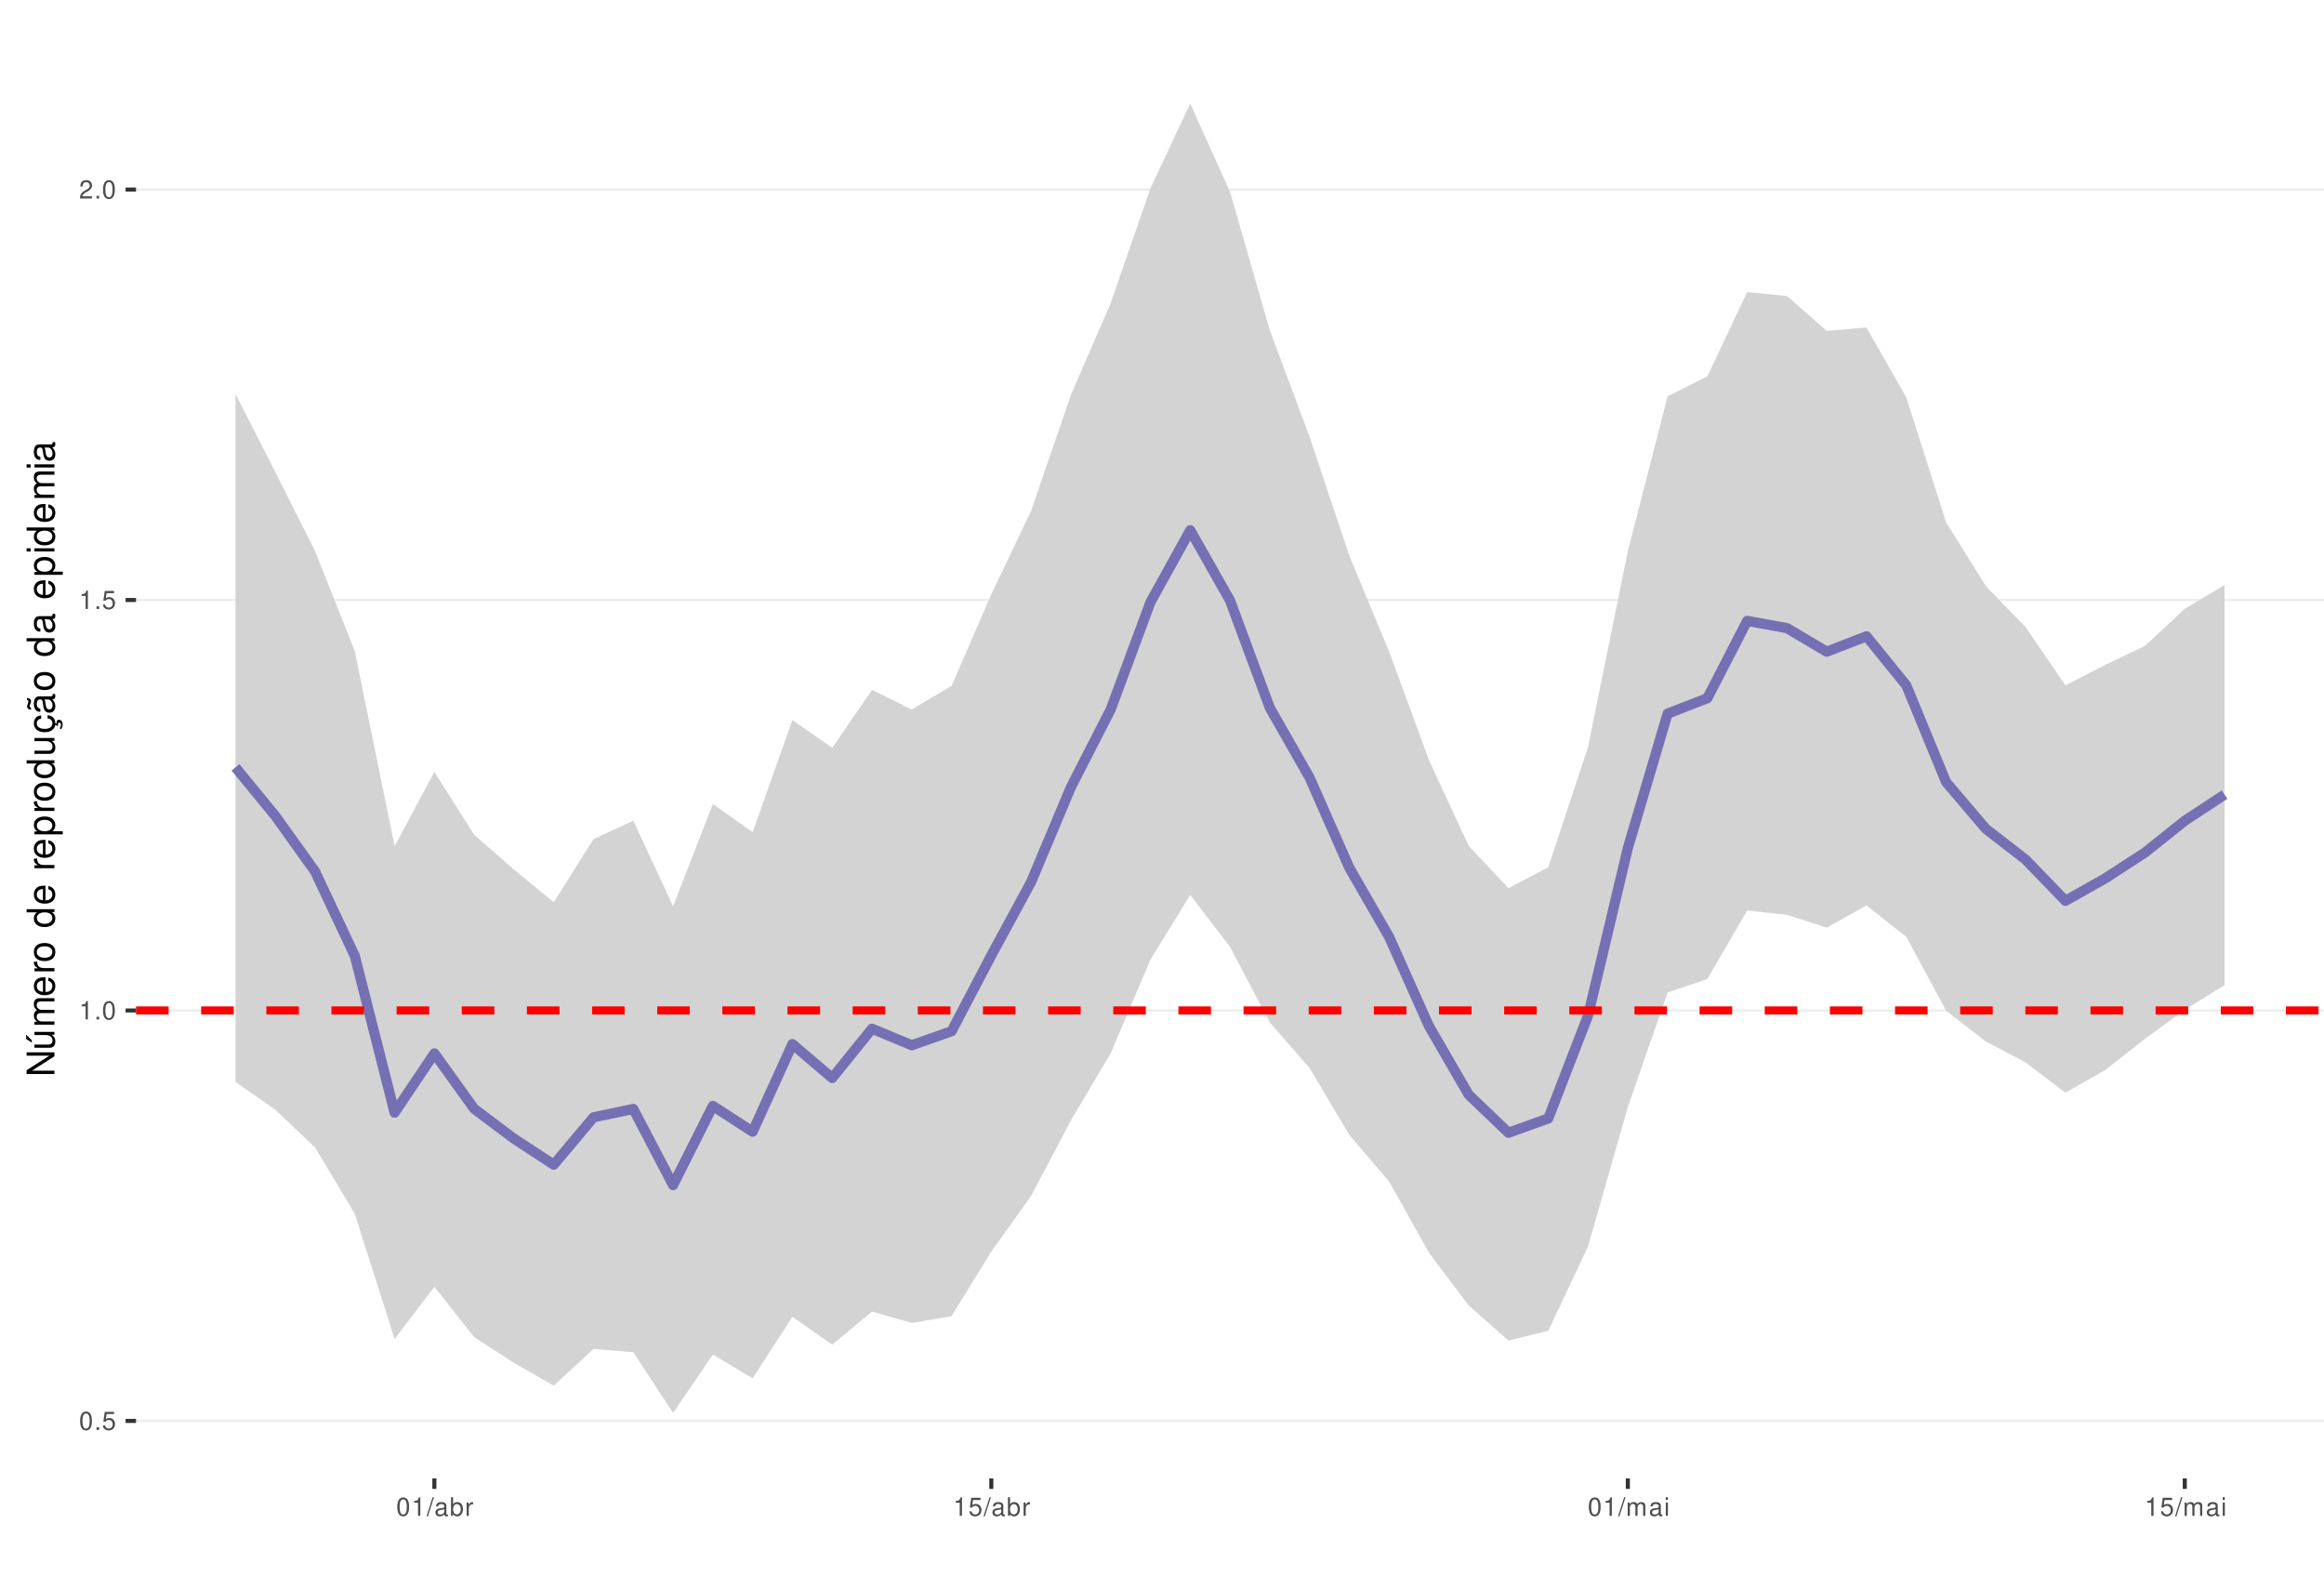
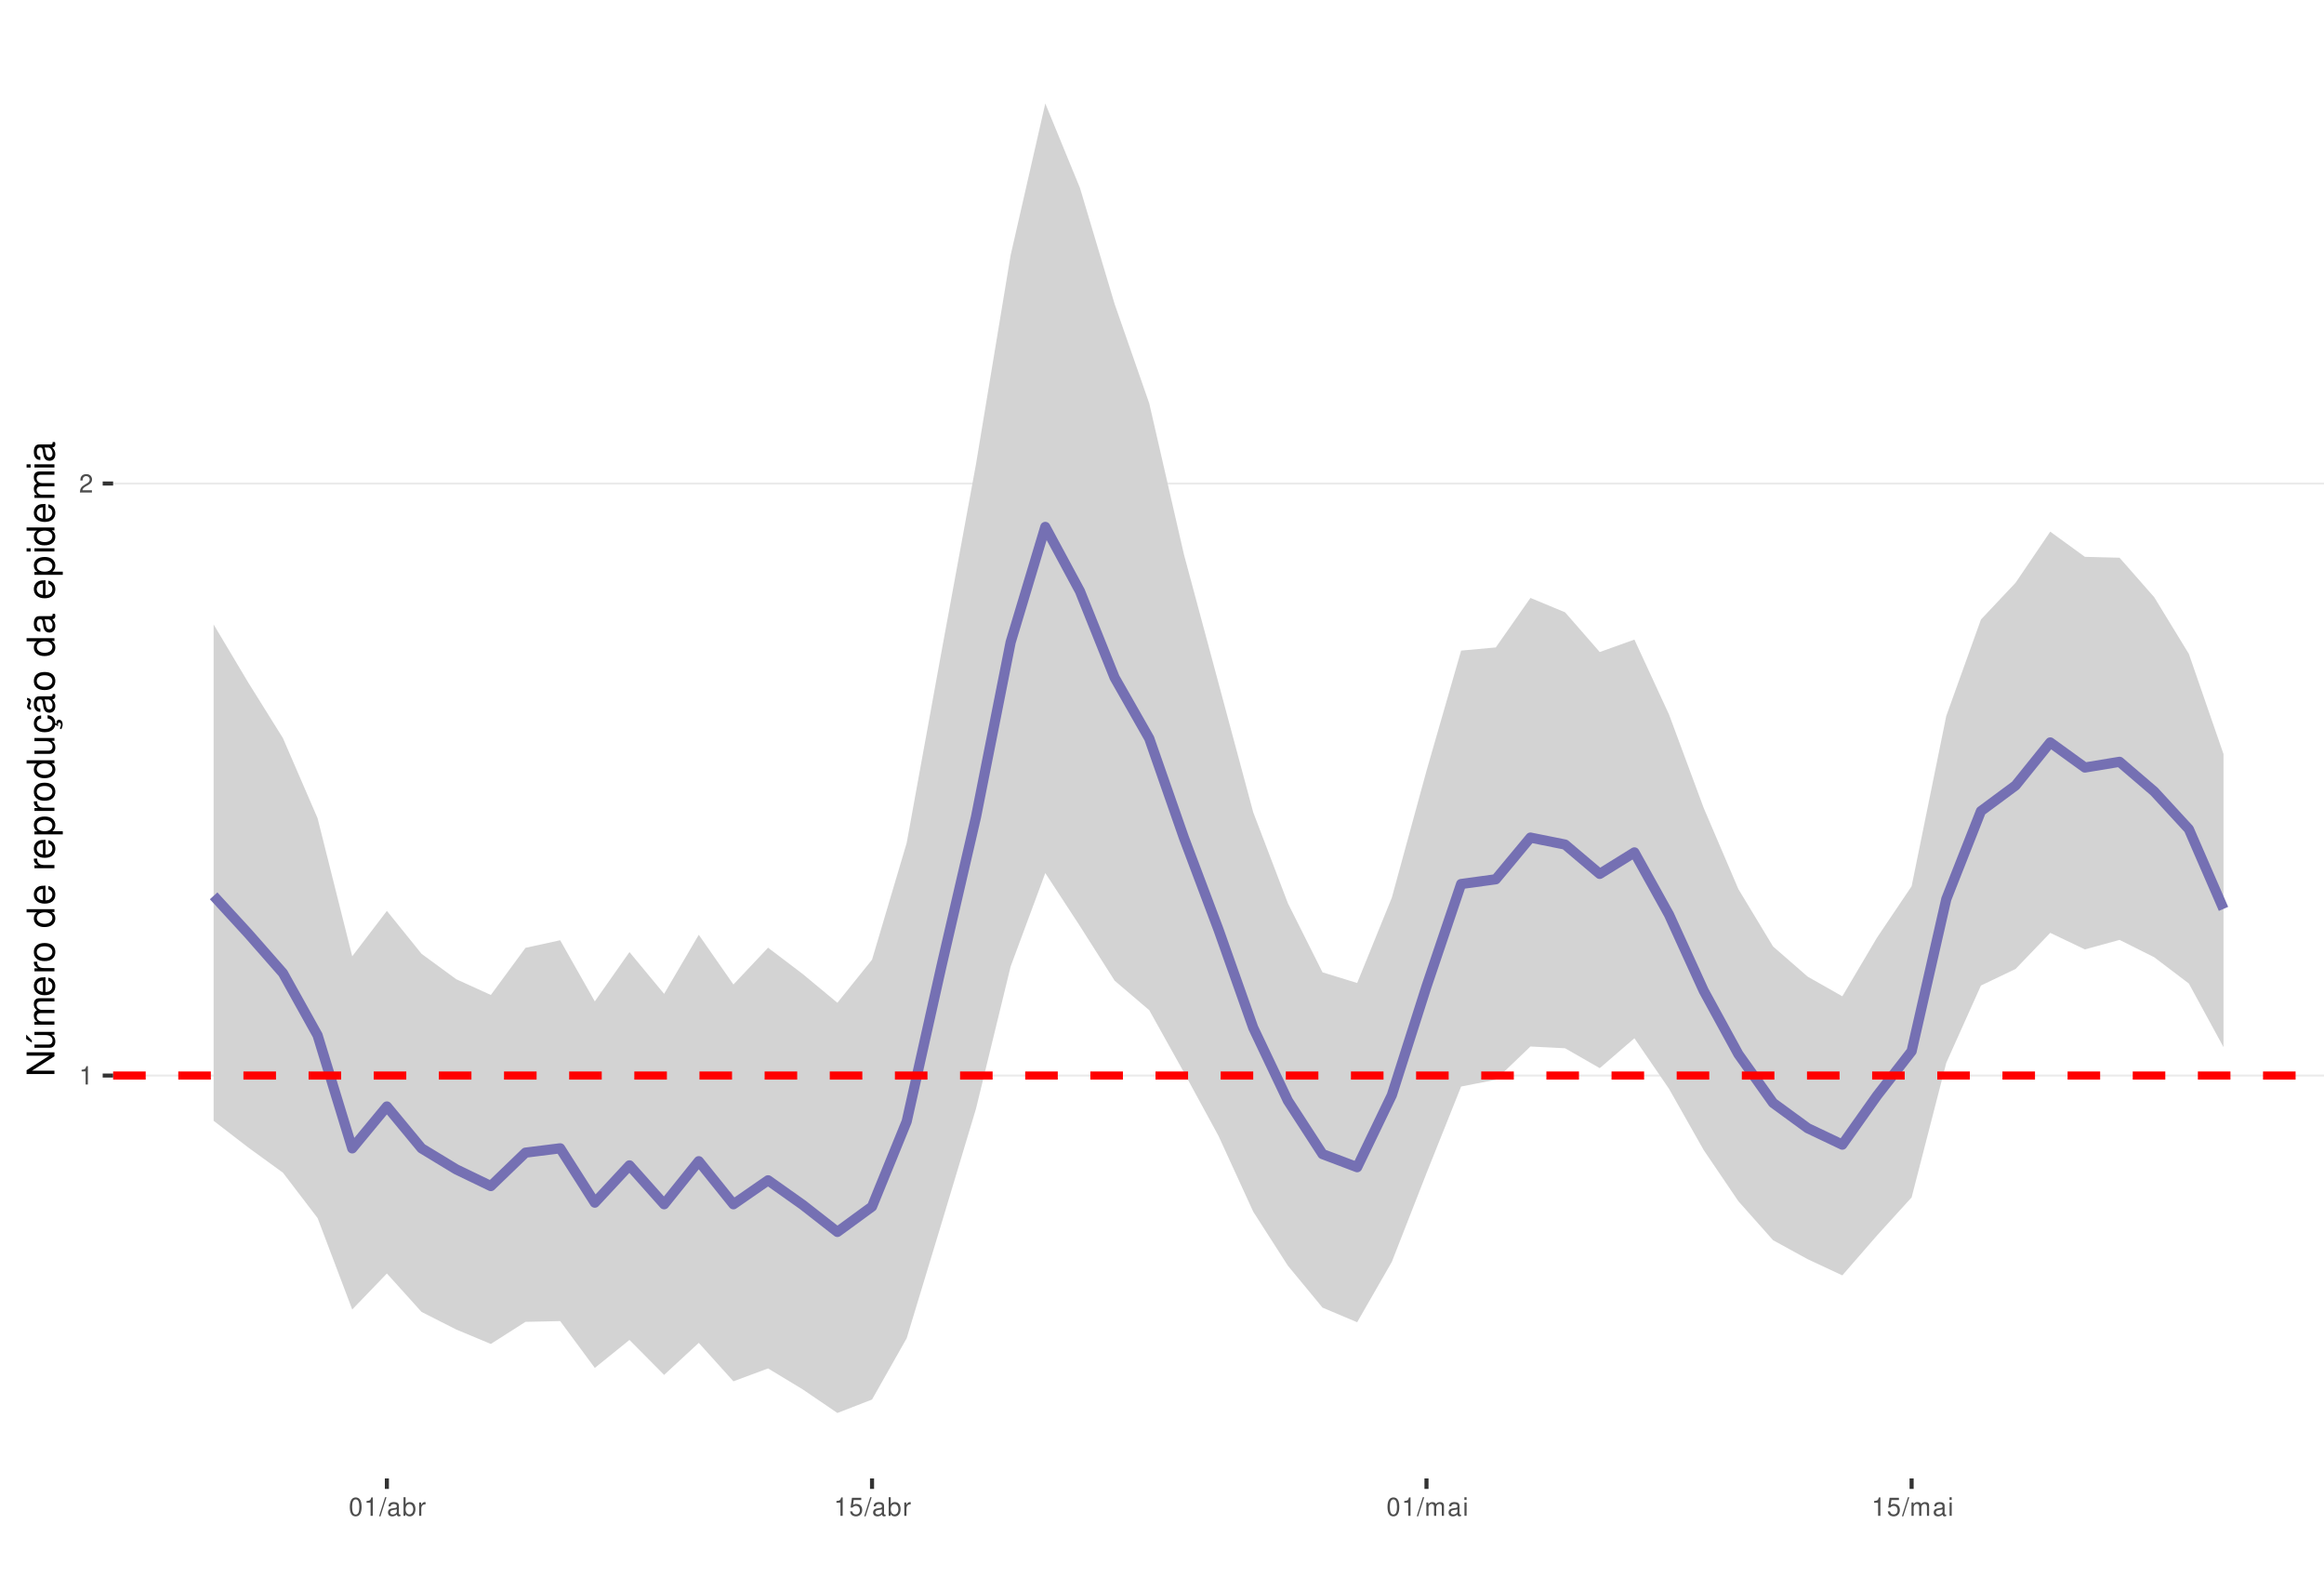
<svg xmlns="http://www.w3.org/2000/svg" xmlns:xlink="http://www.w3.org/1999/xlink" width="609pt" height="413pt" viewBox="0 0 609 413" version="1.1">
  <defs>
    <g>
      <symbol overflow="visible" id="glyph0-0">
        <path style="stroke:none;" d="" />
      </symbol>
      <symbol overflow="visible" id="glyph0-1">
+         <path style="stroke:none;" d="M 1.719 -3.422 L 1.719 0 L 2.312 0 L 2.312 -4.812 L 1.922 -4.812 C 1.719 -4.078 1.578 -3.969 0.672 -3.859 L 0.672 -3.422 Z M 1.719 -3.422 " />
+       </symbol>
+       <symbol overflow="visible" id="glyph0-2">
+         <path style="stroke:none;" d="M 3.375 -0.578 L 0.891 -0.578 C 0.938 -0.984 1.156 -1.234 1.734 -1.578 L 2.406 -1.953 C 3.062 -2.328 3.406 -2.812 3.406 -3.406 C 3.406 -3.812 3.234 -4.188 2.969 -4.438 C 2.688 -4.688 2.344 -4.812 1.891 -4.812 C 1.297 -4.812 0.844 -4.594 0.578 -4.188 C 0.422 -3.938 0.344 -3.641 0.328 -3.141 L 0.922 -3.141 C 0.938 -3.469 0.984 -3.672 1.062 -3.828 C 1.219 -4.125 1.516 -4.297 1.875 -4.297 C 2.406 -4.297 2.797 -3.906 2.797 -3.391 C 2.797 -3.016 2.578 -2.672 2.156 -2.438 L 1.547 -2.078 C 0.562 -1.516 0.281 -1.062 0.219 0 L 3.375 0 Z M 3.375 -0.578 " />
+       </symbol>
+       <symbol overflow="visible" id="glyph0-3">
        <path style="stroke:none;" d="M 1.828 -4.812 C 1.391 -4.812 0.984 -4.609 0.75 -4.281 C 0.438 -3.859 0.281 -3.219 0.281 -2.328 C 0.281 -0.703 0.812 0.156 1.828 0.156 C 2.828 0.156 3.375 -0.703 3.375 -2.297 C 3.375 -3.219 3.234 -3.844 2.922 -4.281 C 2.672 -4.625 2.281 -4.812 1.828 -4.812 Z M 1.828 -4.297 C 2.469 -4.297 2.781 -3.641 2.781 -2.344 C 2.781 -0.969 2.469 -0.328 1.812 -0.328 C 1.203 -0.328 0.891 -1 0.891 -2.328 C 0.891 -3.641 1.203 -4.297 1.828 -4.297 Z M 1.828 -4.297 " />
      </symbol>
-       <symbol overflow="visible" id="glyph0-2">
-         <path style="stroke:none;" d="M 1.266 -0.688 L 0.578 -0.688 L 0.578 0 L 1.266 0 Z M 1.266 -0.688 " />
+       <symbol overflow="visible" id="glyph0-4">
+         <path style="stroke:none;" d="M 1.531 -4.859 L -0.047 0.141 L 0.312 0.141 L 1.891 -4.859 Z M 1.531 -4.859 " />
      </symbol>
-       <symbol overflow="visible" id="glyph0-3">
+       <symbol overflow="visible" id="glyph0-5">
+         <path style="stroke:none;" d="M 3.562 -0.328 C 3.5 -0.312 3.469 -0.312 3.438 -0.312 C 3.25 -0.312 3.141 -0.406 3.141 -0.578 L 3.141 -2.641 C 3.141 -3.25 2.688 -3.594 1.828 -3.594 C 1.312 -3.594 0.906 -3.438 0.672 -3.188 C 0.516 -3 0.453 -2.797 0.438 -2.453 L 0.984 -2.453 C 1.031 -2.875 1.297 -3.078 1.812 -3.078 C 2.312 -3.078 2.594 -2.891 2.594 -2.562 L 2.594 -2.406 C 2.578 -2.172 2.469 -2.078 2.016 -2.031 C 1.219 -1.922 1.109 -1.891 0.891 -1.812 C 0.484 -1.641 0.281 -1.328 0.281 -0.875 C 0.281 -0.25 0.719 0.156 1.422 0.156 C 1.859 0.156 2.219 0 2.609 -0.359 C 2.656 0 2.828 0.156 3.188 0.156 C 3.297 0.156 3.375 0.141 3.562 0.094 Z M 2.594 -1.094 C 2.594 -0.906 2.531 -0.797 2.375 -0.641 C 2.141 -0.438 1.875 -0.328 1.547 -0.328 C 1.109 -0.328 0.859 -0.547 0.859 -0.891 C 0.859 -1.266 1.094 -1.438 1.703 -1.531 C 2.297 -1.609 2.406 -1.641 2.594 -1.719 Z M 2.594 -1.094 " />
+       </symbol>
+       <symbol overflow="visible" id="glyph0-6">
+         <path style="stroke:none;" d="M 0.359 -4.859 L 0.359 0 L 0.859 0 L 0.859 -0.453 C 1.125 -0.047 1.484 0.156 1.969 0.156 C 2.875 0.156 3.484 -0.594 3.484 -1.75 C 3.484 -2.891 2.922 -3.594 1.984 -3.594 C 1.516 -3.594 1.172 -3.406 0.906 -3.016 L 0.906 -4.859 Z M 1.891 -3.062 C 2.5 -3.062 2.906 -2.531 2.906 -1.703 C 2.906 -0.906 2.484 -0.359 1.891 -0.359 C 1.297 -0.359 0.906 -0.906 0.906 -1.719 C 0.906 -2.531 1.297 -3.062 1.891 -3.062 Z M 1.891 -3.062 " />
+       </symbol>
+       <symbol overflow="visible" id="glyph0-7">
+         <path style="stroke:none;" d="M 0.453 -3.484 L 0.453 0 L 1.016 0 L 1.016 -1.812 C 1.031 -2.656 1.375 -3.016 2.141 -3 L 2.141 -3.562 C 2.047 -3.578 1.984 -3.594 1.922 -3.594 C 1.562 -3.594 1.297 -3.375 0.969 -2.859 L 0.969 -3.484 Z M 0.453 -3.484 " />
+       </symbol>
+       <symbol overflow="visible" id="glyph0-8">
        <path style="stroke:none;" d="M 3.172 -4.719 L 0.734 -4.719 L 0.375 -2.156 L 0.922 -2.156 C 1.188 -2.469 1.422 -2.594 1.797 -2.594 C 2.422 -2.594 2.812 -2.156 2.812 -1.453 C 2.812 -0.781 2.422 -0.359 1.781 -0.359 C 1.266 -0.359 0.953 -0.625 0.812 -1.156 L 0.234 -1.156 C 0.312 -0.766 0.375 -0.578 0.516 -0.406 C 0.781 -0.047 1.266 0.156 1.797 0.156 C 2.75 0.156 3.422 -0.547 3.422 -1.531 C 3.422 -2.469 2.797 -3.109 1.891 -3.109 C 1.562 -3.109 1.297 -3.016 1.016 -2.828 L 1.203 -4.141 L 3.172 -4.141 Z M 3.172 -4.719 " />
      </symbol>
-       <symbol overflow="visible" id="glyph0-4">
-         <path style="stroke:none;" d="M 1.719 -3.422 L 1.719 0 L 2.312 0 L 2.312 -4.812 L 1.922 -4.812 C 1.719 -4.078 1.578 -3.969 0.672 -3.859 L 0.672 -3.422 Z M 1.719 -3.422 " />
-       </symbol>
-       <symbol overflow="visible" id="glyph0-5">
-         <path style="stroke:none;" d="M 3.375 -0.578 L 0.891 -0.578 C 0.938 -0.984 1.156 -1.234 1.734 -1.578 L 2.406 -1.953 C 3.062 -2.328 3.406 -2.812 3.406 -3.406 C 3.406 -3.812 3.234 -4.188 2.969 -4.438 C 2.688 -4.688 2.344 -4.812 1.891 -4.812 C 1.297 -4.812 0.844 -4.594 0.578 -4.188 C 0.422 -3.938 0.344 -3.641 0.328 -3.141 L 0.922 -3.141 C 0.938 -3.469 0.984 -3.672 1.062 -3.828 C 1.219 -4.125 1.516 -4.297 1.875 -4.297 C 2.406 -4.297 2.797 -3.906 2.797 -3.391 C 2.797 -3.016 2.578 -2.672 2.156 -2.438 L 1.547 -2.078 C 0.562 -1.516 0.281 -1.062 0.219 0 L 3.375 0 Z M 3.375 -0.578 " />
-       </symbol>
-       <symbol overflow="visible" id="glyph0-6">
-         <path style="stroke:none;" d="M 1.531 -4.859 L -0.047 0.141 L 0.312 0.141 L 1.891 -4.859 Z M 1.531 -4.859 " />
-       </symbol>
-       <symbol overflow="visible" id="glyph0-7">
-         <path style="stroke:none;" d="M 3.562 -0.328 C 3.5 -0.312 3.469 -0.312 3.438 -0.312 C 3.25 -0.312 3.141 -0.406 3.141 -0.578 L 3.141 -2.641 C 3.141 -3.25 2.688 -3.594 1.828 -3.594 C 1.312 -3.594 0.906 -3.438 0.672 -3.188 C 0.516 -3 0.453 -2.797 0.438 -2.453 L 0.984 -2.453 C 1.031 -2.875 1.297 -3.078 1.812 -3.078 C 2.312 -3.078 2.594 -2.891 2.594 -2.562 L 2.594 -2.406 C 2.578 -2.172 2.469 -2.078 2.016 -2.031 C 1.219 -1.922 1.109 -1.891 0.891 -1.812 C 0.484 -1.641 0.281 -1.328 0.281 -0.875 C 0.281 -0.25 0.719 0.156 1.422 0.156 C 1.859 0.156 2.219 0 2.609 -0.359 C 2.656 0 2.828 0.156 3.188 0.156 C 3.297 0.156 3.375 0.141 3.562 0.094 Z M 2.594 -1.094 C 2.594 -0.906 2.531 -0.797 2.375 -0.641 C 2.141 -0.438 1.875 -0.328 1.547 -0.328 C 1.109 -0.328 0.859 -0.547 0.859 -0.891 C 0.859 -1.266 1.094 -1.438 1.703 -1.531 C 2.297 -1.609 2.406 -1.641 2.594 -1.719 Z M 2.594 -1.094 " />
-       </symbol>
-       <symbol overflow="visible" id="glyph0-8">
-         <path style="stroke:none;" d="M 0.359 -4.859 L 0.359 0 L 0.859 0 L 0.859 -0.453 C 1.125 -0.047 1.484 0.156 1.969 0.156 C 2.875 0.156 3.484 -0.594 3.484 -1.75 C 3.484 -2.891 2.922 -3.594 1.984 -3.594 C 1.516 -3.594 1.172 -3.406 0.906 -3.016 L 0.906 -4.859 Z M 1.891 -3.062 C 2.5 -3.062 2.906 -2.531 2.906 -1.703 C 2.906 -0.906 2.484 -0.359 1.891 -0.359 C 1.297 -0.359 0.906 -0.906 0.906 -1.719 C 0.906 -2.531 1.297 -3.062 1.891 -3.062 Z M 1.891 -3.062 " />
-       </symbol>
      <symbol overflow="visible" id="glyph0-9">
-         <path style="stroke:none;" d="M 0.453 -3.484 L 0.453 0 L 1.016 0 L 1.016 -1.812 C 1.031 -2.656 1.375 -3.016 2.141 -3 L 2.141 -3.562 C 2.047 -3.578 1.984 -3.594 1.922 -3.594 C 1.562 -3.594 1.297 -3.375 0.969 -2.859 L 0.969 -3.484 Z M 0.453 -3.484 " />
+         <path style="stroke:none;" d="M 0.469 -3.484 L 0.469 0 L 1.031 0 L 1.031 -2.188 C 1.031 -2.703 1.391 -3.109 1.844 -3.109 C 2.25 -3.109 2.484 -2.844 2.484 -2.406 L 2.484 0 L 3.047 0 L 3.047 -2.188 C 3.047 -2.703 3.422 -3.109 3.875 -3.109 C 4.266 -3.109 4.516 -2.844 4.516 -2.406 L 4.516 0 L 5.078 0 L 5.078 -2.609 C 5.078 -3.234 4.719 -3.594 4.062 -3.594 C 3.594 -3.594 3.312 -3.453 2.984 -3.062 C 2.781 -3.422 2.5 -3.594 2.047 -3.594 C 1.578 -3.594 1.266 -3.422 0.984 -3 L 0.984 -3.484 Z M 0.469 -3.484 " />
      </symbol>
      <symbol overflow="visible" id="glyph0-10">
-         <path style="stroke:none;" d="M 0.469 -3.484 L 0.469 0 L 1.031 0 L 1.031 -2.188 C 1.031 -2.703 1.391 -3.109 1.844 -3.109 C 2.25 -3.109 2.484 -2.844 2.484 -2.406 L 2.484 0 L 3.047 0 L 3.047 -2.188 C 3.047 -2.703 3.422 -3.109 3.875 -3.109 C 4.266 -3.109 4.516 -2.844 4.516 -2.406 L 4.516 0 L 5.078 0 L 5.078 -2.609 C 5.078 -3.234 4.719 -3.594 4.062 -3.594 C 3.594 -3.594 3.312 -3.453 2.984 -3.062 C 2.781 -3.422 2.5 -3.594 2.047 -3.594 C 1.578 -3.594 1.266 -3.422 0.984 -3 L 0.984 -3.484 Z M 0.469 -3.484 " />
-       </symbol>
-       <symbol overflow="visible" id="glyph0-11">
        <path style="stroke:none;" d="M 1 -3.484 L 0.453 -3.484 L 0.453 0 L 1 0 Z M 1 -4.859 L 0.438 -4.859 L 0.438 -4.156 L 1 -4.156 Z M 1 -4.859 " />
      </symbol>
      <symbol overflow="visible" id="glyph1-0">
        <path style="stroke:none;" d="" />
      </symbol>
      <symbol overflow="visible" id="glyph1-1">
        <path style="stroke:none;" d="M -7.297 -6.453 L -7.297 -5.578 L -1.328 -5.578 L -7.297 -1.766 L -7.297 -0.766 L 0 -0.766 L 0 -1.641 L -5.906 -1.641 L 0 -5.406 L 0 -6.453 Z M -7.297 -6.453 " />
      </symbol>
      <symbol overflow="visible" id="glyph1-2">
        <path style="stroke:none;" d="M 0 -4.812 L -5.234 -4.812 L -5.234 -3.984 L -2.266 -3.984 C -1.203 -3.984 -0.5 -3.438 -0.5 -2.562 C -0.5 -1.906 -0.906 -1.484 -1.531 -1.484 L -5.234 -1.484 L -5.234 -0.656 L -1.203 -0.656 C -0.328 -0.656 0.234 -1.297 0.234 -2.312 C 0.234 -3.094 -0.047 -3.578 -0.734 -4.062 L 0 -4.062 Z M -7.406 -2.953 L -5.922 -2 L -5.922 -2.594 L -7.406 -4.094 Z M -7.406 -2.953 " />
      </symbol>
      <symbol overflow="visible" id="glyph1-3">
        <path style="stroke:none;" d="M -5.234 -0.703 L 0 -0.703 L 0 -1.547 L -3.297 -1.547 C -4.047 -1.547 -4.656 -2.094 -4.656 -2.766 C -4.656 -3.391 -4.281 -3.734 -3.609 -3.734 L 0 -3.734 L 0 -4.578 L -3.297 -4.578 C -4.047 -4.578 -4.656 -5.125 -4.656 -5.812 C -4.656 -6.422 -4.266 -6.781 -3.609 -6.781 L 0 -6.781 L 0 -7.625 L -3.938 -7.625 C -4.875 -7.625 -5.391 -7.078 -5.391 -6.094 C -5.391 -5.406 -5.188 -4.984 -4.594 -4.484 C -5.156 -4.188 -5.391 -3.766 -5.391 -3.078 C -5.391 -2.375 -5.125 -1.906 -4.5 -1.469 L -5.234 -1.469 Z M -5.234 -0.703 " />
      </symbol>
      <symbol overflow="visible" id="glyph1-4">
        <path style="stroke:none;" d="M -2.344 -5.125 C -3.141 -5.125 -3.625 -5.062 -4.016 -4.922 C -4.875 -4.578 -5.391 -3.781 -5.391 -2.797 C -5.391 -1.344 -4.281 -0.406 -2.547 -0.406 C -0.812 -0.406 0.234 -1.297 0.234 -2.781 C 0.234 -3.984 -0.453 -4.812 -1.594 -5.016 L -1.594 -4.188 C -0.906 -3.953 -0.547 -3.484 -0.547 -2.812 C -0.547 -2.281 -0.781 -1.828 -1.219 -1.547 C -1.516 -1.344 -1.812 -1.281 -2.344 -1.266 Z M -3.016 -1.297 C -3.984 -1.359 -4.625 -1.953 -4.625 -2.797 C -4.625 -3.641 -3.953 -4.234 -3.016 -4.234 Z M -3.016 -1.297 " />
      </symbol>
      <symbol overflow="visible" id="glyph1-5">
        <path style="stroke:none;" d="M -5.234 -0.688 L 0 -0.688 L 0 -1.531 L -2.719 -1.531 C -3.984 -1.547 -4.547 -2.062 -4.516 -3.203 L -5.359 -3.203 C -5.375 -3.062 -5.391 -2.984 -5.391 -2.891 C -5.391 -2.344 -5.062 -1.938 -4.297 -1.453 L -5.234 -1.453 Z M -5.234 -0.688 " />
      </symbol>
      <symbol overflow="visible" id="glyph1-6">
        <path style="stroke:none;" d="M -5.391 -2.719 C -5.391 -1.234 -4.344 -0.359 -2.578 -0.359 C -0.812 -0.359 0.234 -1.234 0.234 -2.734 C 0.234 -4.203 -0.812 -5.094 -2.547 -5.094 C -4.359 -5.094 -5.391 -4.234 -5.391 -2.719 Z M -4.625 -2.734 C -4.625 -3.672 -3.844 -4.234 -2.547 -4.234 C -1.312 -4.234 -0.547 -3.656 -0.547 -2.734 C -0.547 -1.797 -1.312 -1.234 -2.578 -1.234 C -3.844 -1.234 -4.625 -1.797 -4.625 -2.734 Z M -4.625 -2.734 " />
      </symbol>
      <symbol overflow="visible" id="glyph1-7">
        <path style="stroke:none;" d="" />
      </symbol>
      <symbol overflow="visible" id="glyph1-8">
        <path style="stroke:none;" d="M -7.297 -4.953 L -7.297 -4.125 L -4.578 -4.125 C -5.109 -3.766 -5.391 -3.203 -5.391 -2.516 C -5.391 -1.156 -4.297 -0.266 -2.625 -0.266 C -0.859 -0.266 0.234 -1.125 0.234 -2.547 C 0.234 -3.266 -0.047 -3.766 -0.688 -4.203 L 0 -4.203 L 0 -4.953 Z M -4.609 -2.656 C -4.609 -3.547 -3.812 -4.125 -2.562 -4.125 C -1.344 -4.125 -0.547 -3.547 -0.547 -2.656 C -0.547 -1.734 -1.359 -1.125 -2.578 -1.125 C -3.797 -1.125 -4.609 -1.734 -4.609 -2.656 Z M -4.609 -2.656 " />
      </symbol>
      <symbol overflow="visible" id="glyph1-9">
        <path style="stroke:none;" d="M 2.188 -0.547 L 2.188 -1.375 L -0.547 -1.375 C -0.016 -1.812 0.234 -2.312 0.234 -2.984 C 0.234 -4.344 -0.859 -5.234 -2.531 -5.234 C -4.297 -5.234 -5.391 -4.375 -5.391 -2.984 C -5.391 -2.266 -5.062 -1.703 -4.453 -1.312 L -5.234 -1.312 L -5.234 -0.547 Z M -4.609 -2.844 C -4.609 -3.766 -3.797 -4.359 -2.547 -4.359 C -1.359 -4.359 -0.547 -3.75 -0.547 -2.844 C -0.547 -1.953 -1.344 -1.375 -2.578 -1.375 C -3.812 -1.375 -4.609 -1.953 -4.609 -2.844 Z M -4.609 -2.844 " />
      </symbol>
      <symbol overflow="visible" id="glyph1-10">
        <path style="stroke:none;" d="M 0 -4.812 L -5.234 -4.812 L -5.234 -3.984 L -2.266 -3.984 C -1.203 -3.984 -0.5 -3.438 -0.5 -2.562 C -0.5 -1.906 -0.906 -1.484 -1.531 -1.484 L -5.234 -1.484 L -5.234 -0.656 L -1.203 -0.656 C -0.328 -0.656 0.234 -1.297 0.234 -2.312 C 0.234 -3.094 -0.047 -3.578 -0.734 -4.062 L 0 -4.062 Z M 0 -4.812 " />
      </symbol>
      <symbol overflow="visible" id="glyph1-11">
        <path style="stroke:none;" d="M 0.234 -2.641 C 0.234 -3.875 -0.547 -4.703 -1.797 -4.766 L -1.797 -3.938 C -0.953 -3.797 -0.531 -3.359 -0.531 -2.656 C -0.531 -1.734 -1.281 -1.188 -2.516 -1.188 C -3.844 -1.188 -4.625 -1.719 -4.625 -2.625 C -4.625 -3.328 -4.203 -3.766 -3.484 -3.875 L -3.484 -4.703 C -3.984 -4.672 -4.312 -4.562 -4.609 -4.359 C -5.094 -4 -5.391 -3.375 -5.391 -2.641 C -5.391 -1.219 -4.266 -0.312 -2.531 -0.312 C -1.469 -0.312 -0.625 -0.672 -0.156 -1.312 C 0.047 -1.594 0.125 -1.812 0.203 -2.25 L 0.922 -1.938 L 0.984 -2.062 C 0.938 -2.188 0.906 -2.25 0.906 -2.375 C 0.906 -2.656 1.047 -2.828 1.281 -2.828 C 1.547 -2.828 1.734 -2.594 1.734 -2.297 C 1.734 -2.031 1.672 -1.844 1.438 -1.406 L 1.406 -1.312 L 1.812 -1.094 C 2.078 -1.75 2.141 -1.953 2.141 -2.344 C 2.141 -3.109 1.781 -3.578 1.203 -3.578 C 0.781 -3.578 0.547 -3.297 0.547 -2.797 C 0.547 -2.703 0.547 -2.641 0.562 -2.516 Z M 0.234 -2.641 " />
      </symbol>
      <symbol overflow="visible" id="glyph1-12">
        <path style="stroke:none;" d="M -0.484 -5.344 C -0.469 -5.266 -0.469 -5.219 -0.469 -5.172 C -0.469 -4.875 -0.625 -4.719 -0.875 -4.719 L -3.953 -4.719 C -4.891 -4.719 -5.391 -4.047 -5.391 -2.75 C -5.391 -1.984 -5.172 -1.375 -4.781 -1.016 C -4.516 -0.766 -4.203 -0.672 -3.688 -0.656 L -3.688 -1.484 C -4.328 -1.562 -4.625 -1.938 -4.625 -2.719 C -4.625 -3.484 -4.344 -3.891 -3.844 -3.891 L -3.625 -3.891 C -3.266 -3.875 -3.125 -3.703 -3.047 -3.016 C -2.891 -1.844 -2.844 -1.656 -2.719 -1.344 C -2.453 -0.734 -2 -0.422 -1.312 -0.422 C -0.375 -0.422 0.234 -1.078 0.234 -2.141 C 0.234 -2.797 0 -3.328 -0.547 -3.922 C 0 -3.984 0.234 -4.234 0.234 -4.781 C 0.234 -4.953 0.203 -5.062 0.141 -5.344 Z M -1.656 -3.891 C -1.375 -3.891 -1.203 -3.812 -0.969 -3.562 C -0.656 -3.219 -0.5 -2.812 -0.5 -2.312 C -0.5 -1.672 -0.812 -1.297 -1.344 -1.297 C -1.891 -1.297 -2.172 -1.656 -2.297 -2.547 C -2.422 -3.438 -2.453 -3.609 -2.594 -3.891 Z M -7.172 -3.75 C -6.922 -3.672 -6.812 -3.547 -6.812 -3.375 C -6.812 -3.25 -6.875 -2.984 -6.984 -2.734 C -7.156 -2.312 -7.172 -2.25 -7.172 -2.047 C -7.172 -1.594 -6.797 -1.297 -6.141 -1.188 L -6.141 -1.766 C -6.375 -1.812 -6.5 -1.938 -6.5 -2.094 C -6.5 -2.203 -6.469 -2.344 -6.375 -2.578 C -6.156 -3.156 -6.125 -3.234 -6.125 -3.438 C -6.125 -3.922 -6.484 -4.219 -7.172 -4.312 Z M -7.172 -3.75 " />
      </symbol>
      <symbol overflow="visible" id="glyph1-13">
        <path style="stroke:none;" d="M -0.484 -5.344 C -0.469 -5.266 -0.469 -5.219 -0.469 -5.172 C -0.469 -4.875 -0.625 -4.719 -0.875 -4.719 L -3.953 -4.719 C -4.891 -4.719 -5.391 -4.047 -5.391 -2.75 C -5.391 -1.984 -5.172 -1.375 -4.781 -1.016 C -4.516 -0.766 -4.203 -0.672 -3.688 -0.656 L -3.688 -1.484 C -4.328 -1.562 -4.625 -1.938 -4.625 -2.719 C -4.625 -3.484 -4.344 -3.891 -3.844 -3.891 L -3.625 -3.891 C -3.266 -3.875 -3.125 -3.703 -3.047 -3.016 C -2.891 -1.844 -2.844 -1.656 -2.719 -1.344 C -2.453 -0.734 -2 -0.422 -1.312 -0.422 C -0.375 -0.422 0.234 -1.078 0.234 -2.141 C 0.234 -2.797 0 -3.328 -0.547 -3.922 C 0 -3.984 0.234 -4.234 0.234 -4.781 C 0.234 -4.953 0.203 -5.062 0.141 -5.344 Z M -1.656 -3.891 C -1.375 -3.891 -1.203 -3.812 -0.969 -3.562 C -0.656 -3.219 -0.5 -2.812 -0.5 -2.312 C -0.5 -1.672 -0.812 -1.297 -1.344 -1.297 C -1.891 -1.297 -2.172 -1.656 -2.297 -2.547 C -2.422 -3.438 -2.453 -3.609 -2.594 -3.891 Z M -1.656 -3.891 " />
      </symbol>
      <symbol overflow="visible" id="glyph1-14">
        <path style="stroke:none;" d="M -5.234 -1.5 L -5.234 -0.672 L 0 -0.672 L 0 -1.5 Z M -7.297 -1.5 L -7.297 -0.656 L -6.234 -0.656 L -6.234 -1.5 Z M -7.297 -1.5 " />
      </symbol>
    </g>
    <clipPath id="clip1">
-       <path d="M 35.645 9.961 L 609 9.961 L 609 387.328 L 35.645 387.328 Z M 35.645 9.961 " />
+       <path d="M 29.645 9.961 L 609 9.961 L 609 387.328 L 29.645 387.328 Z M 29.645 9.961 " />
    </clipPath>
    <clipPath id="clip2">
-       <path d="M 35.645 371 L 609 371 L 609 373 L 35.645 373 Z M 35.645 371 " />
+       <path d="M 29.645 281 L 609 281 L 609 283 L 29.645 283 Z M 29.645 281 " />
    </clipPath>
    <clipPath id="clip3">
-       <path d="M 35.645 264 L 609 264 L 609 265 L 35.645 265 Z M 35.645 264 " />
+       <path d="M 29.645 126 L 609 126 L 609 127 L 29.645 127 Z M 29.645 126 " />
    </clipPath>
    <clipPath id="clip4">
-       <path d="M 35.645 156 L 609 156 L 609 158 L 35.645 158 Z M 35.645 156 " />
-     </clipPath>
-     <clipPath id="clip5">
-       <path d="M 35.645 49 L 609 49 L 609 50 L 35.645 50 Z M 35.645 49 " />
-     </clipPath>
-     <clipPath id="clip6">
-       <path d="M 35.645 263 L 609 263 L 609 266 L 35.645 266 Z M 35.645 263 " />
+       <path d="M 29.645 280 L 609 280 L 609 283 L 29.645 283 Z M 29.645 280 " />
    </clipPath>
  </defs>
  <g id="surface53">
    <rect x="0" y="0" width="609" height="413" style="fill:rgb(100%,100%,100%);fill-opacity:1;stroke:none;" />
    <rect x="0" y="0" width="609" height="413" style="fill:rgb(100%,100%,100%);fill-opacity:1;stroke:none;" />
    <path style="fill:none;stroke-width:1.067;stroke-linecap:round;stroke-linejoin:round;stroke:rgb(100%,100%,100%);stroke-opacity:1;stroke-miterlimit:10;" d="M 0 413 L 609 413 L 609 0 L 0 0 Z M 0 413 " />
    <g clip-path="url(#clip1)" clip-rule="nonzero">
-       <path style=" stroke:none;fill-rule:nonzero;fill:rgb(100%,100%,100%);fill-opacity:1;" d="M 35.645 387.328 L 609 387.328 L 609 9.961 L 35.645 9.961 Z M 35.645 387.328 " />
+       <path style=" stroke:none;fill-rule:nonzero;fill:rgb(100%,100%,100%);fill-opacity:1;" d="M 29.645 387.328 L 609 387.328 L 609 9.961 L 29.645 9.961 Z M 29.645 387.328 " />
    </g>
    <g clip-path="url(#clip2)" clip-rule="nonzero">
-       <path style="fill:none;stroke-width:0.533;stroke-linecap:butt;stroke-linejoin:round;stroke:rgb(92.157%,92.157%,92.157%);stroke-opacity:1;stroke-miterlimit:10;" d="M 35.645 372.25 L 609 372.25 " />
+       <path style="fill:none;stroke-width:0.533;stroke-linecap:butt;stroke-linejoin:round;stroke:rgb(92.157%,92.157%,92.157%);stroke-opacity:1;stroke-miterlimit:10;" d="M 29.645 281.77 L 609 281.77 " />
    </g>
    <g clip-path="url(#clip3)" clip-rule="nonzero">
-       <path style="fill:none;stroke-width:0.533;stroke-linecap:butt;stroke-linejoin:round;stroke:rgb(92.157%,92.157%,92.157%);stroke-opacity:1;stroke-miterlimit:10;" d="M 35.645 264.719 L 609 264.719 " />
+       <path style="fill:none;stroke-width:0.533;stroke-linecap:butt;stroke-linejoin:round;stroke:rgb(92.157%,92.157%,92.157%);stroke-opacity:1;stroke-miterlimit:10;" d="M 29.645 126.676 L 609 126.676 " />
    </g>
+     <path style=" stroke:none;fill-rule:nonzero;fill:rgb(82.745%,82.745%,82.745%);fill-opacity:1;" d="M 55.98 163.594 L 65.059 178.824 L 74.141 193.371 L 83.223 214.363 L 92.301 250.531 L 101.383 238.637 L 110.465 249.883 L 119.547 256.531 L 128.625 260.664 L 137.707 248.316 L 146.789 246.328 L 155.867 262.344 L 164.949 249.426 L 174.031 260.371 L 183.109 244.898 L 192.191 257.918 L 201.273 248.281 L 210.352 255.172 L 219.434 262.707 L 228.516 251.422 L 237.594 220.84 L 246.676 170.945 L 255.758 121.586 L 264.836 66.844 L 273.918 27.117 L 283 49.234 L 292.082 79.633 L 301.16 105.68 L 310.242 145.23 L 319.324 179.02 L 328.402 212.801 L 337.484 236.621 L 346.566 254.734 L 355.645 257.527 L 364.727 235.16 L 373.809 201.945 L 382.887 170.445 L 391.969 169.617 L 401.051 156.645 L 410.129 160.418 L 419.211 170.82 L 428.293 167.562 L 437.371 187.203 L 446.453 211.676 L 455.535 232.914 L 464.617 247.949 L 473.695 255.859 L 482.777 261.012 L 491.859 245.66 L 500.938 232.172 L 510.02 187.547 L 519.102 162.305 L 528.18 152.668 L 537.262 139.285 L 546.344 145.879 L 555.422 146.113 L 564.504 156.449 L 573.586 171.301 L 582.664 197.539 L 582.664 274.332 L 573.586 257.668 L 564.504 250.777 L 555.422 246.238 L 546.344 248.727 L 537.262 244.391 L 528.18 253.855 L 519.102 258.195 L 510.02 278.438 L 500.938 313.691 L 491.859 323.684 L 482.777 334.121 L 473.695 329.887 L 464.617 324.906 L 455.535 314.695 L 446.453 301.305 L 437.371 285.262 L 428.293 272.008 L 419.211 279.836 L 410.129 274.629 L 401.051 274.164 L 391.969 282.863 L 382.887 284.652 L 373.809 307.363 L 364.727 330.582 L 355.645 346.402 L 346.566 342.578 L 337.484 331.59 L 328.402 317.434 L 319.324 297.629 L 310.242 280.93 L 301.16 264.652 L 292.082 256.914 L 283 242.625 L 273.918 228.723 L 264.836 253.199 L 255.758 290.461 L 246.676 320.652 L 237.594 350.602 L 228.516 366.652 L 219.434 370.176 L 210.352 363.996 L 201.273 358.5 L 192.191 361.879 L 183.109 351.809 L 174.031 360.199 L 164.949 351.043 L 155.867 358.371 L 146.789 346.105 L 137.707 346.297 L 128.625 352.09 L 119.547 348.309 L 110.465 343.699 L 101.383 333.637 L 92.301 343.066 L 83.223 319.102 L 74.141 307.223 L 65.059 300.629 L 55.98 293.629 Z M 55.98 163.594 " />
+     <path style="fill:none;stroke-width:2.667;stroke-linecap:butt;stroke-linejoin:round;stroke:rgb(45.882%,43.922%,70.196%);stroke-opacity:1;stroke-miterlimit:10;" d="M 55.98 234.691 L 65.059 244.586 L 74.141 254.926 L 83.223 271.23 L 92.301 300.852 L 101.383 289.875 L 110.465 300.836 L 119.547 306.348 L 128.625 310.727 L 137.707 301.973 L 146.789 300.836 L 155.867 315.074 L 164.949 305.305 L 174.031 315.496 L 183.109 304.215 L 192.191 315.5 L 201.273 309.215 L 210.352 315.645 L 219.434 322.742 L 228.516 316.102 L 237.594 293.801 L 246.676 253.234 L 255.758 214.027 L 264.836 168.258 L 273.918 138.043 L 283 154.895 L 292.082 177.523 L 301.16 193.461 L 310.242 219.469 L 319.324 243.598 L 328.402 269.246 L 337.484 288.359 L 346.566 302.348 L 355.645 305.785 L 364.727 286.91 L 373.809 258.445 L 382.887 231.594 L 391.969 230.352 L 401.051 219.434 L 410.129 221.258 L 419.211 228.945 L 428.293 223.312 L 437.371 239.645 L 446.453 259.555 L 455.535 276.168 L 464.617 288.926 L 473.695 295.559 L 482.777 299.875 L 491.859 287.055 L 500.938 275.395 L 510.02 235.551 L 519.102 212.5 L 528.18 205.777 L 537.262 194.508 L 546.344 201.078 L 555.422 199.582 L 564.504 207.355 L 573.586 217.223 L 582.664 238.109 " />
    <g clip-path="url(#clip4)" clip-rule="nonzero">
-       <path style="fill:none;stroke-width:0.533;stroke-linecap:butt;stroke-linejoin:round;stroke:rgb(92.157%,92.157%,92.157%);stroke-opacity:1;stroke-miterlimit:10;" d="M 35.645 157.188 L 609 157.188 " />
-     </g>
-     <g clip-path="url(#clip5)" clip-rule="nonzero">
-       <path style="fill:none;stroke-width:0.533;stroke-linecap:butt;stroke-linejoin:round;stroke:rgb(92.157%,92.157%,92.157%);stroke-opacity:1;stroke-miterlimit:10;" d="M 35.645 49.656 L 609 49.656 " />
-     </g>
-     <path style=" stroke:none;fill-rule:nonzero;fill:rgb(82.745%,82.745%,82.745%);fill-opacity:1;" d="M 61.707 103.219 L 72.133 123.645 L 82.555 144.359 L 92.98 170.605 L 103.406 221.676 L 113.828 202.223 L 124.254 218.691 L 134.68 227.816 L 145.105 236.363 L 155.527 219.832 L 165.953 214.996 L 176.379 237.426 L 186.801 210.637 L 197.227 218.016 L 207.652 188.648 L 218.078 195.922 L 228.5 180.742 L 238.926 185.879 L 249.352 179.684 L 259.773 155.707 L 270.199 133.844 L 280.625 103.48 L 291.047 79.406 L 301.473 49.344 L 311.898 27.117 L 322.324 50.266 L 332.746 86.523 L 343.172 114.445 L 353.598 145.605 L 364.02 170.703 L 374.445 199.109 L 384.871 221.621 L 395.297 232.688 L 405.719 227.207 L 416.145 195.691 L 426.57 144.395 L 436.992 103.836 L 447.418 98.586 L 457.844 76.512 L 468.266 77.551 L 478.691 86.688 L 489.117 85.797 L 499.543 104.113 L 509.965 136.844 L 520.391 153.531 L 530.816 164.305 L 541.238 179.559 L 551.664 174.184 L 562.09 169.203 L 572.516 159.488 L 582.938 153.27 L 582.938 258.109 L 572.516 264.531 L 562.09 272.148 L 551.664 280.324 L 541.238 286.273 L 530.816 278.336 L 520.391 272.867 L 509.965 264.762 L 499.543 245.441 L 489.117 237.211 L 478.691 243.023 L 468.266 239.664 L 457.844 238.531 L 447.418 256.477 L 436.992 260.008 L 426.57 290.016 L 416.145 326.527 L 405.719 348.645 L 395.297 351.211 L 384.871 342.004 L 374.445 328.168 L 364.02 309.543 L 353.598 297.352 L 343.172 279.805 L 332.746 267.852 L 322.324 248.062 L 311.898 234.445 L 301.473 251.406 L 291.047 275.93 L 280.625 293.543 L 270.199 313.309 L 259.773 327.883 L 249.352 344.805 L 238.926 346.586 L 228.5 343.617 L 218.078 352.281 L 207.652 344.969 L 197.227 361.105 L 186.801 354.867 L 176.379 370.176 L 165.953 354.254 L 155.527 353.402 L 145.105 363.012 L 134.68 357.035 L 124.254 350.312 L 113.828 337.102 L 103.406 350.789 L 92.98 318.008 L 82.555 300.613 L 72.133 290.715 L 61.707 283.453 Z M 61.707 103.219 " />
-     <path style="fill:none;stroke-width:2.667;stroke-linecap:butt;stroke-linejoin:round;stroke:rgb(45.882%,43.922%,70.196%);stroke-opacity:1;stroke-miterlimit:10;" d="M 61.707 201.031 L 72.133 213.742 L 82.555 228.293 L 92.98 250.449 L 103.406 291.488 L 113.828 275.969 L 124.254 290.48 L 134.68 298.305 L 145.105 305.129 L 155.527 292.719 L 165.953 290.527 L 176.379 310.473 L 186.801 289.727 L 197.227 296.484 L 207.652 273.539 L 218.078 282.418 L 228.5 269.5 L 238.926 273.832 L 249.352 270.172 L 259.773 250.301 L 270.199 231.062 L 280.625 206.238 L 291.047 185.879 L 301.473 157.77 L 311.898 138.914 L 322.324 157.312 L 332.746 185.418 L 343.172 203.715 L 353.598 227.352 L 364.02 245.465 L 374.445 268.797 L 384.871 286.797 L 395.297 296.758 L 405.719 293.02 L 416.145 266.062 L 426.57 222.184 L 436.992 186.961 L 447.418 182.91 L 457.844 162.66 L 468.266 164.555 L 478.691 170.734 L 489.117 166.695 L 499.543 179.547 L 509.965 204.887 L 520.391 217.137 L 530.816 225.211 L 541.238 236 L 551.664 230.125 L 562.09 223.355 L 572.516 215.027 L 582.938 208.172 " />
-     <g clip-path="url(#clip6)" clip-rule="nonzero">
-       <path style="fill:none;stroke-width:2.134;stroke-linecap:butt;stroke-linejoin:round;stroke:rgb(100%,0%,0%);stroke-opacity:1;stroke-dasharray:8.536,8.536;stroke-miterlimit:10;" d="M 35.645 264.719 L 609 264.719 " />
+       <path style="fill:none;stroke-width:2.134;stroke-linecap:butt;stroke-linejoin:round;stroke:rgb(100%,0%,0%);stroke-opacity:1;stroke-dasharray:8.536,8.536;stroke-miterlimit:10;" d="M 29.645 281.77 L 609 281.77 " />
    </g>
    <g style="fill:rgb(30.196%,30.196%,30.196%);fill-opacity:1;">
-       <use xlink:href="#glyph0-1" x="20.715" y="374.598" />
-       <use xlink:href="#glyph0-2" x="24.715" y="374.598" />
-       <use xlink:href="#glyph0-3" x="26.715" y="374.598" />
+       <use xlink:href="#glyph0-1" x="20.715" y="284.117" />
    </g>
    <g style="fill:rgb(30.196%,30.196%,30.196%);fill-opacity:1;">
-       <use xlink:href="#glyph0-4" x="20.715" y="267.066" />
-       <use xlink:href="#glyph0-2" x="24.715" y="267.066" />
-       <use xlink:href="#glyph0-1" x="26.715" y="267.066" />
+       <use xlink:href="#glyph0-2" x="20.715" y="129.023" />
+     </g>
+     <path style="fill:none;stroke-width:1.067;stroke-linecap:butt;stroke-linejoin:round;stroke:rgb(20%,20%,20%);stroke-opacity:1;stroke-miterlimit:10;" d="M 26.906 281.77 L 29.645 281.77 " />
+     <path style="fill:none;stroke-width:1.067;stroke-linecap:butt;stroke-linejoin:round;stroke:rgb(20%,20%,20%);stroke-opacity:1;stroke-miterlimit:10;" d="M 26.906 126.676 L 29.645 126.676 " />
+     <path style="fill:none;stroke-width:1.067;stroke-linecap:butt;stroke-linejoin:round;stroke:rgb(20%,20%,20%);stroke-opacity:1;stroke-miterlimit:10;" d="M 101.383 390.07 L 101.383 387.328 " />
+     <path style="fill:none;stroke-width:1.067;stroke-linecap:butt;stroke-linejoin:round;stroke:rgb(20%,20%,20%);stroke-opacity:1;stroke-miterlimit:10;" d="M 228.516 390.07 L 228.516 387.328 " />
+     <path style="fill:none;stroke-width:1.067;stroke-linecap:butt;stroke-linejoin:round;stroke:rgb(20%,20%,20%);stroke-opacity:1;stroke-miterlimit:10;" d="M 373.809 390.07 L 373.809 387.328 " />
+     <path style="fill:none;stroke-width:1.067;stroke-linecap:butt;stroke-linejoin:round;stroke:rgb(20%,20%,20%);stroke-opacity:1;stroke-miterlimit:10;" d="M 500.938 390.07 L 500.938 387.328 " />
+     <g style="fill:rgb(30.196%,30.196%,30.196%);fill-opacity:1;">
+       <use xlink:href="#glyph0-3" x="91.383" y="397.109" />
+       <use xlink:href="#glyph0-1" x="95.383" y="397.109" />
+       <use xlink:href="#glyph0-4" x="99.383" y="397.109" />
+       <use xlink:href="#glyph0-5" x="101.383" y="397.109" />
+       <use xlink:href="#glyph0-6" x="105.383" y="397.109" />
+       <use xlink:href="#glyph0-7" x="109.383" y="397.109" />
    </g>
    <g style="fill:rgb(30.196%,30.196%,30.196%);fill-opacity:1;">
-       <use xlink:href="#glyph0-4" x="20.715" y="159.535" />
-       <use xlink:href="#glyph0-2" x="24.715" y="159.535" />
-       <use xlink:href="#glyph0-3" x="26.715" y="159.535" />
+       <use xlink:href="#glyph0-1" x="218.516" y="397.109" />
+       <use xlink:href="#glyph0-8" x="222.516" y="397.109" />
+       <use xlink:href="#glyph0-4" x="226.516" y="397.109" />
+       <use xlink:href="#glyph0-5" x="228.516" y="397.109" />
+       <use xlink:href="#glyph0-6" x="232.516" y="397.109" />
+       <use xlink:href="#glyph0-7" x="236.516" y="397.109" />
    </g>
    <g style="fill:rgb(30.196%,30.196%,30.196%);fill-opacity:1;">
-       <use xlink:href="#glyph0-5" x="20.715" y="52.004" />
-       <use xlink:href="#glyph0-2" x="24.715" y="52.004" />
-       <use xlink:href="#glyph0-1" x="26.715" y="52.004" />
-     </g>
-     <path style="fill:none;stroke-width:1.067;stroke-linecap:butt;stroke-linejoin:round;stroke:rgb(20%,20%,20%);stroke-opacity:1;stroke-miterlimit:10;" d="M 32.906 372.25 L 35.645 372.25 " />
-     <path style="fill:none;stroke-width:1.067;stroke-linecap:butt;stroke-linejoin:round;stroke:rgb(20%,20%,20%);stroke-opacity:1;stroke-miterlimit:10;" d="M 32.906 264.719 L 35.645 264.719 " />
-     <path style="fill:none;stroke-width:1.067;stroke-linecap:butt;stroke-linejoin:round;stroke:rgb(20%,20%,20%);stroke-opacity:1;stroke-miterlimit:10;" d="M 32.906 157.188 L 35.645 157.188 " />
-     <path style="fill:none;stroke-width:1.067;stroke-linecap:butt;stroke-linejoin:round;stroke:rgb(20%,20%,20%);stroke-opacity:1;stroke-miterlimit:10;" d="M 32.906 49.656 L 35.645 49.656 " />
-     <path style="fill:none;stroke-width:1.067;stroke-linecap:butt;stroke-linejoin:round;stroke:rgb(20%,20%,20%);stroke-opacity:1;stroke-miterlimit:10;" d="M 113.828 390.07 L 113.828 387.328 " />
-     <path style="fill:none;stroke-width:1.067;stroke-linecap:butt;stroke-linejoin:round;stroke:rgb(20%,20%,20%);stroke-opacity:1;stroke-miterlimit:10;" d="M 259.773 390.07 L 259.773 387.328 " />
-     <path style="fill:none;stroke-width:1.067;stroke-linecap:butt;stroke-linejoin:round;stroke:rgb(20%,20%,20%);stroke-opacity:1;stroke-miterlimit:10;" d="M 426.57 390.07 L 426.57 387.328 " />
-     <path style="fill:none;stroke-width:1.067;stroke-linecap:butt;stroke-linejoin:round;stroke:rgb(20%,20%,20%);stroke-opacity:1;stroke-miterlimit:10;" d="M 572.516 390.07 L 572.516 387.328 " />
-     <g style="fill:rgb(30.196%,30.196%,30.196%);fill-opacity:1;">
-       <use xlink:href="#glyph0-1" x="103.828" y="397.109" />
-       <use xlink:href="#glyph0-4" x="107.828" y="397.109" />
-       <use xlink:href="#glyph0-6" x="111.828" y="397.109" />
-       <use xlink:href="#glyph0-7" x="113.828" y="397.109" />
-       <use xlink:href="#glyph0-8" x="117.828" y="397.109" />
-       <use xlink:href="#glyph0-9" x="121.828" y="397.109" />
+       <use xlink:href="#glyph0-3" x="363.309" y="397.109" />
+       <use xlink:href="#glyph0-1" x="367.309" y="397.109" />
+       <use xlink:href="#glyph0-4" x="371.309" y="397.109" />
+       <use xlink:href="#glyph0-9" x="373.309" y="397.109" />
+       <use xlink:href="#glyph0-5" x="379.309" y="397.109" />
+       <use xlink:href="#glyph0-10" x="383.309" y="397.109" />
    </g>
    <g style="fill:rgb(30.196%,30.196%,30.196%);fill-opacity:1;">
-       <use xlink:href="#glyph0-4" x="249.773" y="397.109" />
-       <use xlink:href="#glyph0-3" x="253.773" y="397.109" />
-       <use xlink:href="#glyph0-6" x="257.773" y="397.109" />
-       <use xlink:href="#glyph0-7" x="259.773" y="397.109" />
-       <use xlink:href="#glyph0-8" x="263.773" y="397.109" />
-       <use xlink:href="#glyph0-9" x="267.773" y="397.109" />
-     </g>
-     <g style="fill:rgb(30.196%,30.196%,30.196%);fill-opacity:1;">
-       <use xlink:href="#glyph0-1" x="416.07" y="397.109" />
-       <use xlink:href="#glyph0-4" x="420.07" y="397.109" />
-       <use xlink:href="#glyph0-6" x="424.07" y="397.109" />
-       <use xlink:href="#glyph0-10" x="426.07" y="397.109" />
-       <use xlink:href="#glyph0-7" x="432.07" y="397.109" />
-       <use xlink:href="#glyph0-11" x="436.07" y="397.109" />
-     </g>
-     <g style="fill:rgb(30.196%,30.196%,30.196%);fill-opacity:1;">
-       <use xlink:href="#glyph0-4" x="562.016" y="397.109" />
-       <use xlink:href="#glyph0-3" x="566.016" y="397.109" />
-       <use xlink:href="#glyph0-6" x="570.016" y="397.109" />
-       <use xlink:href="#glyph0-10" x="572.016" y="397.109" />
-       <use xlink:href="#glyph0-7" x="578.016" y="397.109" />
-       <use xlink:href="#glyph0-11" x="582.016" y="397.109" />
+       <use xlink:href="#glyph0-1" x="490.438" y="397.109" />
+       <use xlink:href="#glyph0-8" x="494.438" y="397.109" />
+       <use xlink:href="#glyph0-4" x="498.438" y="397.109" />
+       <use xlink:href="#glyph0-9" x="500.438" y="397.109" />
+       <use xlink:href="#glyph0-5" x="506.438" y="397.109" />
+       <use xlink:href="#glyph0-10" x="510.438" y="397.109" />
    </g>
    <g style="fill:rgb(0%,0%,0%);fill-opacity:1;">
      <use xlink:href="#glyph1-1" x="14.263" y="282.145" />
      <use xlink:href="#glyph1-2" x="14.263" y="275.145" />
      <use xlink:href="#glyph1-3" x="14.263" y="269.145" />
      <use xlink:href="#glyph1-4" x="14.263" y="261.145" />
      <use xlink:href="#glyph1-5" x="14.263" y="255.145" />
      <use xlink:href="#glyph1-6" x="14.263" y="252.145" />
      <use xlink:href="#glyph1-7" x="14.263" y="246.145" />
      <use xlink:href="#glyph1-8" x="14.263" y="243.145" />
      <use xlink:href="#glyph1-4" x="14.263" y="237.145" />
      <use xlink:href="#glyph1-7" x="14.263" y="231.145" />
      <use xlink:href="#glyph1-5" x="14.263" y="228.145" />
      <use xlink:href="#glyph1-4" x="14.263" y="225.145" />
      <use xlink:href="#glyph1-9" x="14.263" y="219.145" />
      <use xlink:href="#glyph1-5" x="14.263" y="213.145" />
      <use xlink:href="#glyph1-6" x="14.263" y="210.145" />
      <use xlink:href="#glyph1-8" x="14.263" y="204.145" />
      <use xlink:href="#glyph1-10" x="14.263" y="198.145" />
      <use xlink:href="#glyph1-11" x="14.263" y="192.145" />
      <use xlink:href="#glyph1-12" x="14.263" y="187.145" />
      <use xlink:href="#glyph1-6" x="14.263" y="181.145" />
      <use xlink:href="#glyph1-7" x="14.263" y="175.145" />
      <use xlink:href="#glyph1-8" x="14.263" y="172.145" />
      <use xlink:href="#glyph1-13" x="14.263" y="166.145" />
      <use xlink:href="#glyph1-7" x="14.263" y="160.145" />
      <use xlink:href="#glyph1-4" x="14.263" y="157.145" />
      <use xlink:href="#glyph1-9" x="14.263" y="151.145" />
      <use xlink:href="#glyph1-14" x="14.263" y="145.145" />
      <use xlink:href="#glyph1-8" x="14.263" y="143.145" />
      <use xlink:href="#glyph1-4" x="14.263" y="137.145" />
      <use xlink:href="#glyph1-3" x="14.263" y="131.145" />
      <use xlink:href="#glyph1-14" x="14.263" y="123.145" />
      <use xlink:href="#glyph1-13" x="14.263" y="121.145" />
    </g>
  </g>
</svg>
